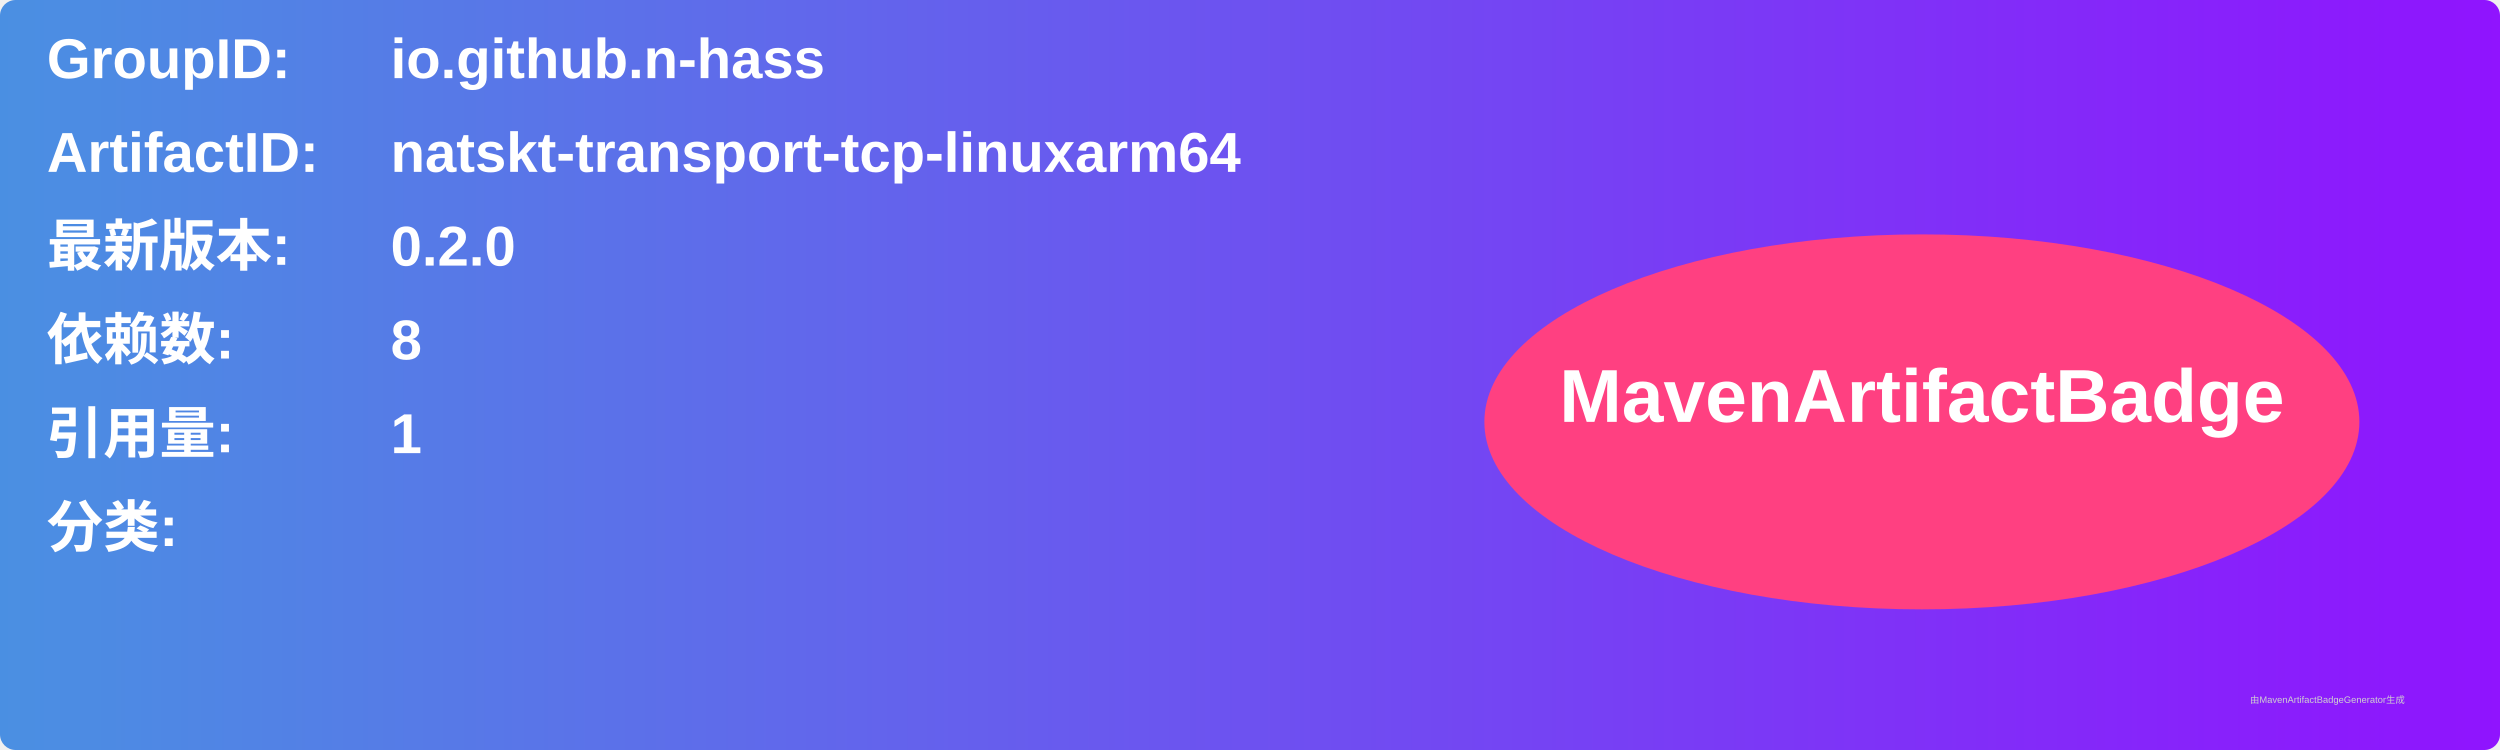
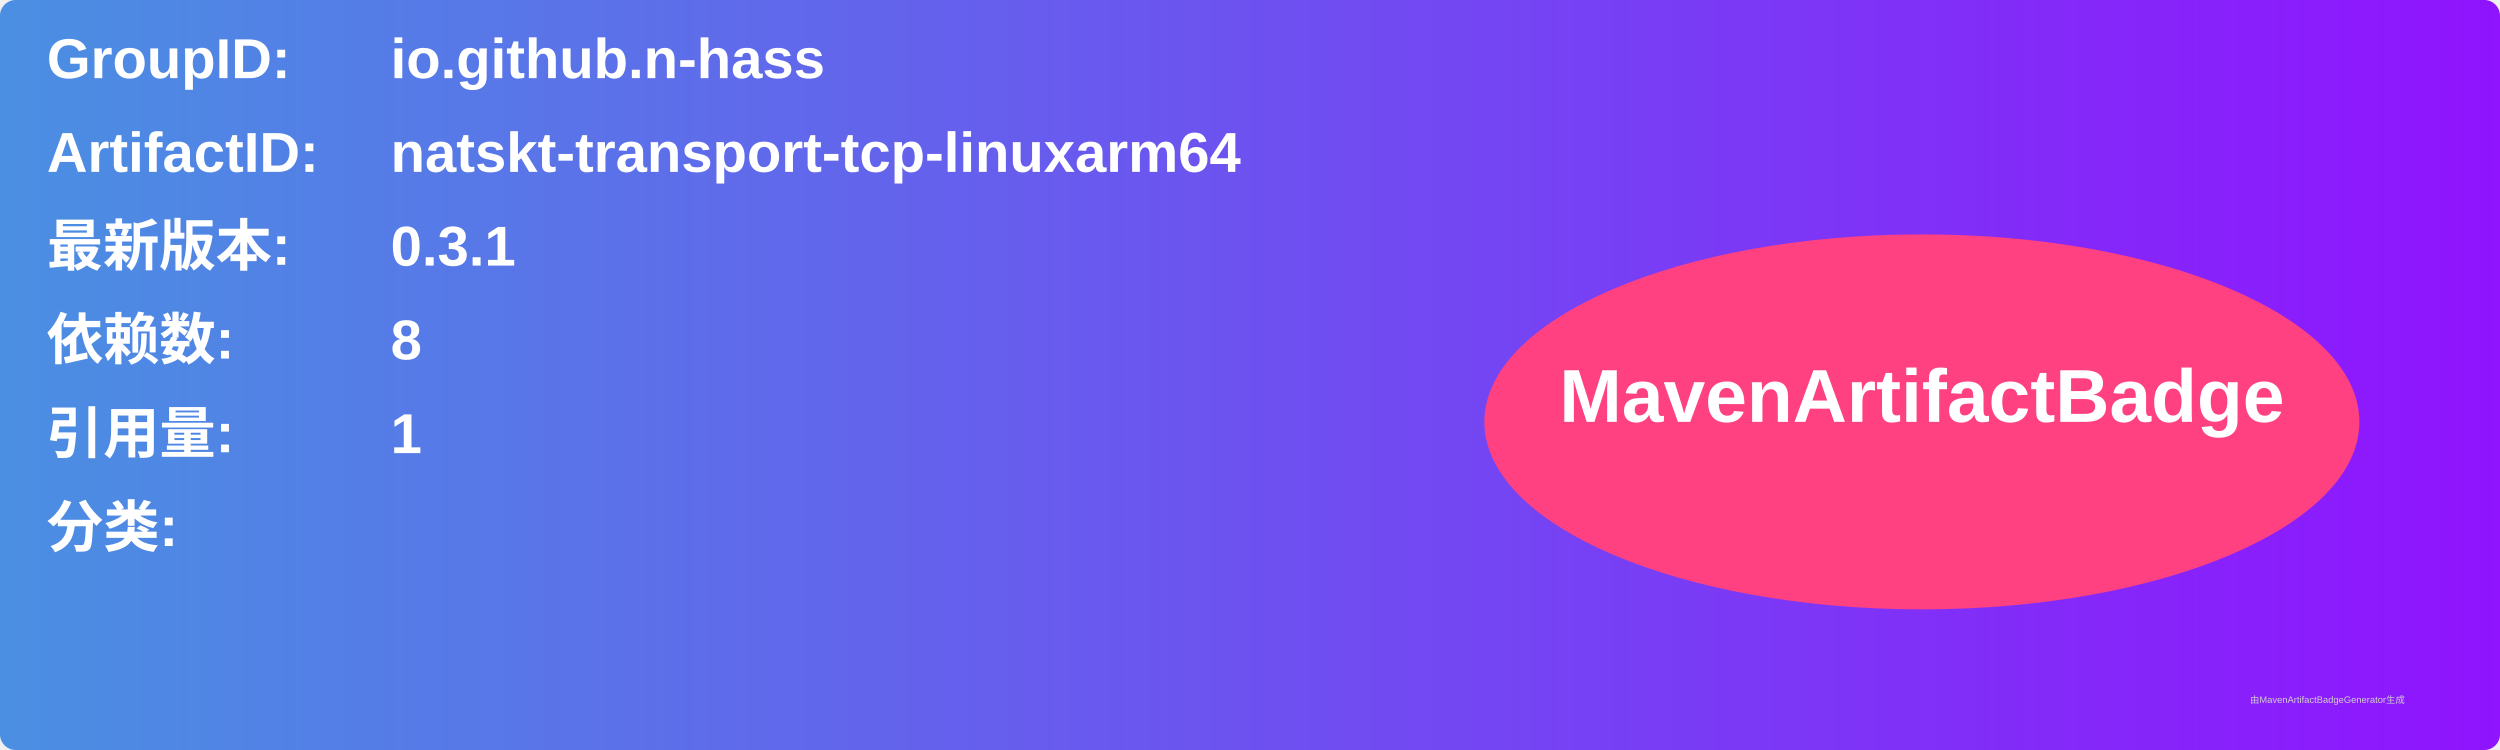
<svg xmlns="http://www.w3.org/2000/svg" width="800" height="240" viewBox="0 0 800 240">
  <linearGradient id="grad" x1="0%" y1="0%" x2="100%" y2="0%">
    <stop offset="0%" stop-color="#4a90e2" />
    <stop offset="100%" stop-color="#9013fe" />
  </linearGradient>
  <rect width="100%" height="100%" rx="5" ry="5" fill="url(#grad)" />
  <g transform="translate(15, 15)">
    <text x="0" y="10" font-family="Arial" font-size="18" fill="white" font-weight="bold" width="260">GroupID:</text>
    <text x="110" y="10" font-family="Arial" font-size="18" fill="white" font-weight="bold" width="460">io.github.n-hass</text>
    <text x="0" y="40" font-family="Arial" font-size="18" fill="white" font-weight="bold" width="260">ArtifactID:</text>
    <text x="110" y="40" font-family="Arial" font-size="18" fill="white" font-weight="bold" width="460">natskt-transport-tcp-linuxarm64</text>
    <text x="0" y="70" font-family="Arial" font-size="18" fill="white" font-weight="bold">最新版本:</text>
    <text x="110" y="70" font-family="Arial" font-size="18" fill="white" font-weight="bold">
-       <tspan font-weight="bold">0.2.0</tspan>
+       <tspan font-weight="bold">0.3.1</tspan>
    </text>
    <text x="0" y="100" font-family="Arial" font-size="18" fill="white" font-weight="bold">依赖数: </text>
    <text x="110" y="100" font-family="Arial" font-size="18" fill="white">
      <tspan font-weight="bold">8</tspan>
    </text>
    <text x="0" y="130" font-family="Arial" font-size="18" fill="white" font-weight="bold">引用量: </text>
    <text x="110" y="130" font-family="Arial" font-size="18" fill="white">
      <tspan font-weight="bold">1</tspan>
    </text>
    <text x="0" y="160" font-family="Arial" font-size="18" fill="white" font-weight="bold">分类:</text>
    <text x="10" y="190" font-family="Arial" font-size="10" fill="white">
      <tspan font-weight="bold" />
    </text>
    <ellipse cx="600" cy="120" rx="140" ry="60" fill="#ff4081" />
    <text x="600" y="120" text-anchor="middle" font-family="Arial" font-size="24" fill="white" font-weight="bold">MavenArtifactBadge</text>
  </g>
  <text x="720" y="225" font-family="Arial" font-size="3" fill="#d0d0d0">由MavenArtifactBadgeGenerator生成</text>
</svg>
